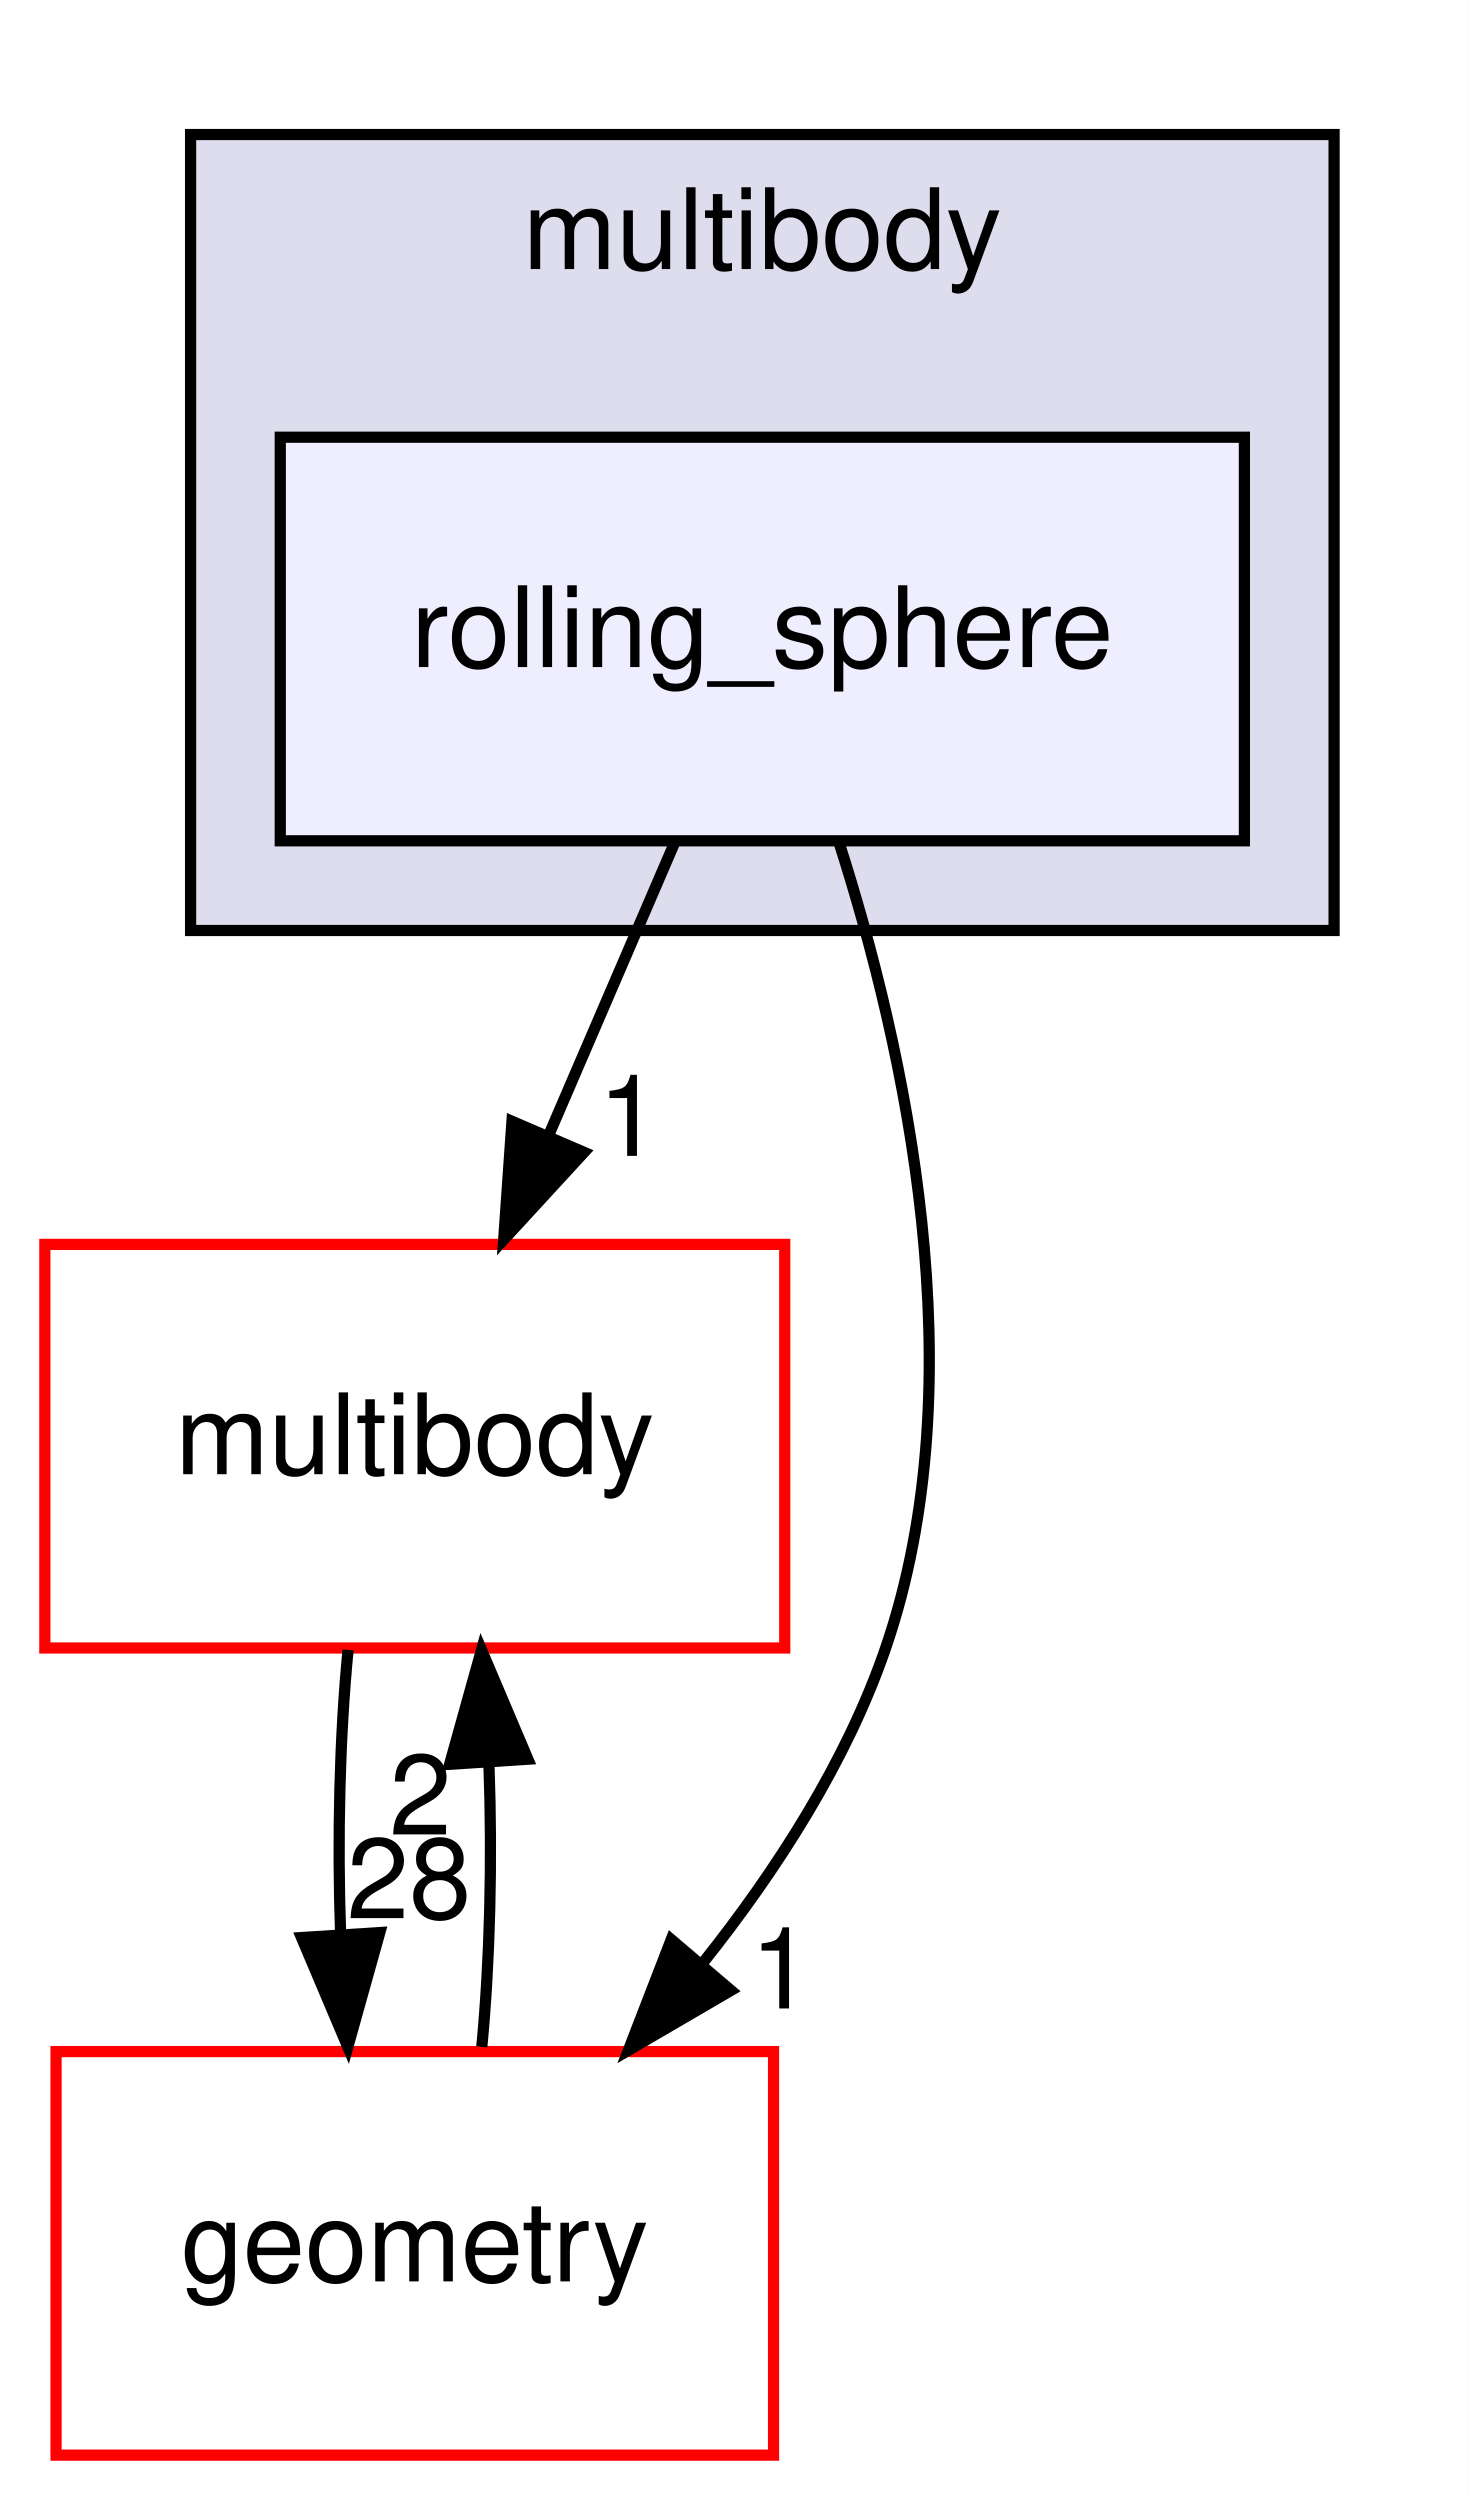
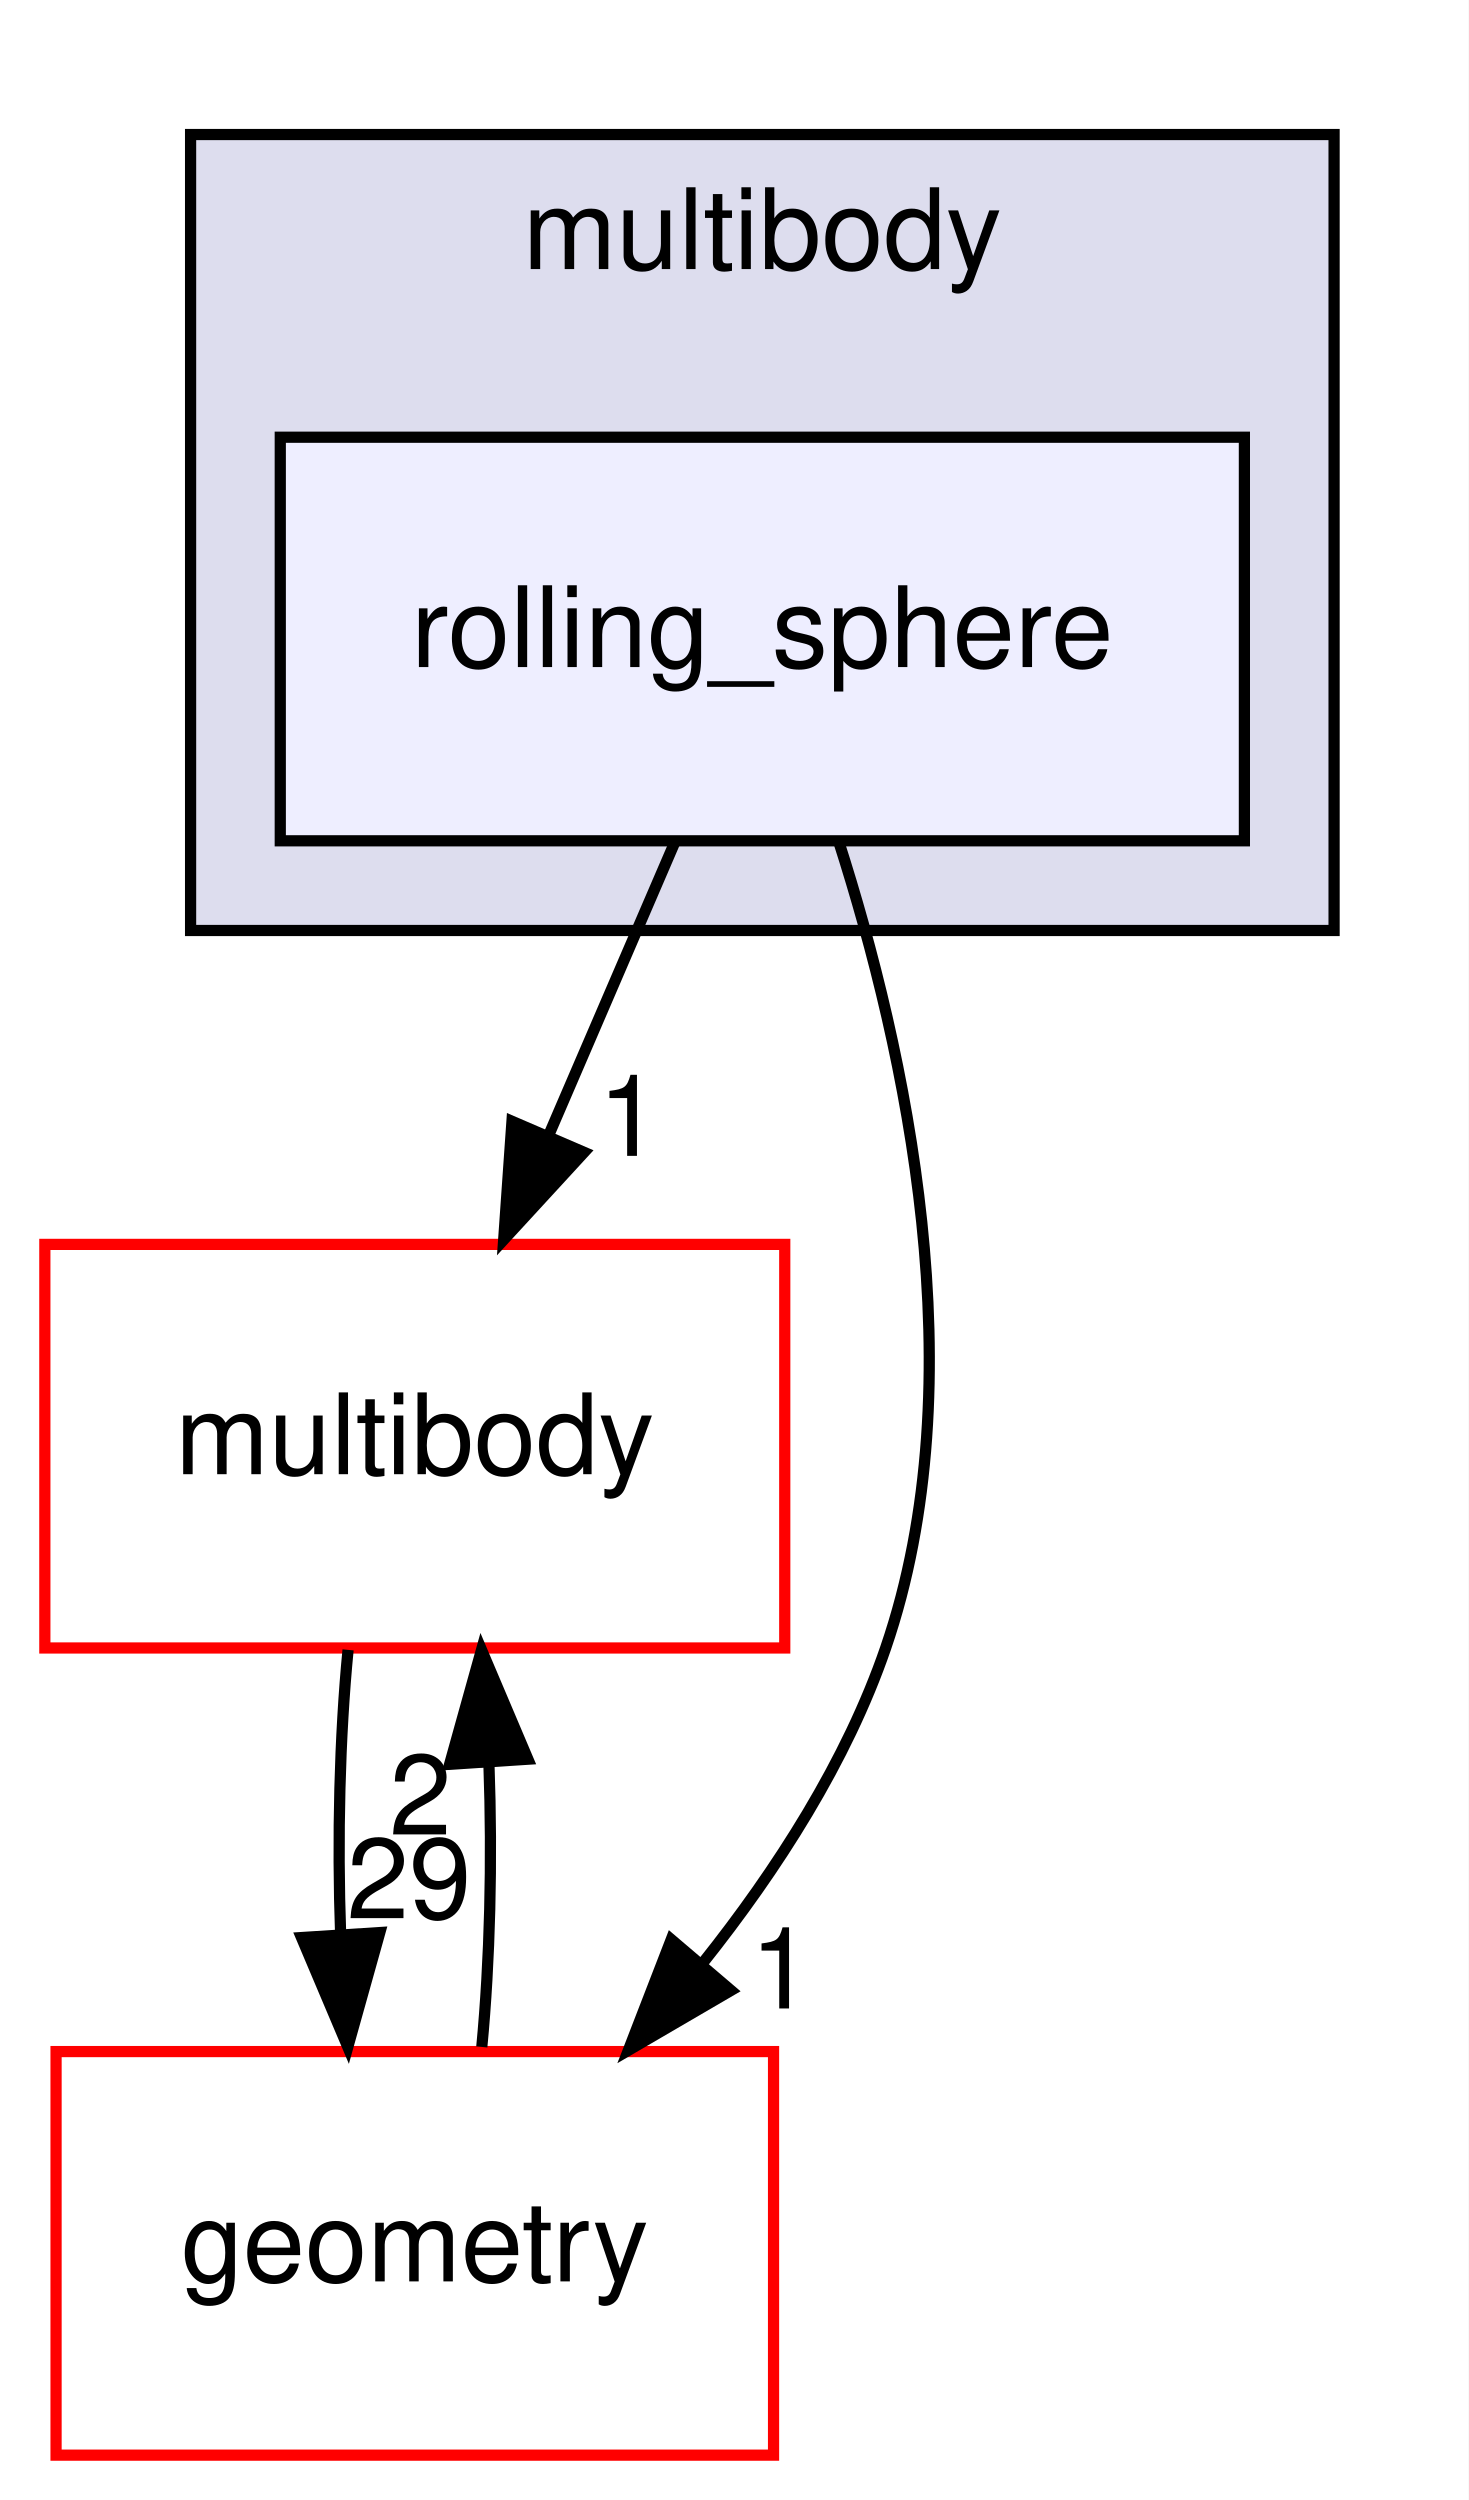
<svg xmlns="http://www.w3.org/2000/svg" xmlns:xlink="http://www.w3.org/1999/xlink" width="131pt" height="223pt" viewBox="0.00 0.00 131.00 223.00">
  <g id="graph0" class="graph" transform="scale(1 1) rotate(0) translate(4 219)">
    <polygon fill="#ffffff" stroke="transparent" points="-4,4 -4,-219 127,-219 127,4 -4,4" />
    <g id="clust1" class="cluster">
      <g id="a_clust1">
        <a xlink:href="dir_9acdd6771460017440c69ee654743722.html" target="_top" xlink:title="multibody">
          <polygon fill="#ddddee" stroke="#000000" points="13,-136 13,-207 115,-207 115,-136 13,-136" />
          <text text-anchor="middle" x="64" y="-195" font-family="Helvetica,sans-Serif" font-size="10.00" fill="#000000">multibody</text>
        </a>
      </g>
    </g>
    <g id="node1" class="node">
      <g id="a_node1">
        <a xlink:href="dir_474aa644b99dd5481f12728ecfc3f855.html" target="_top" xlink:title="rolling_sphere">
          <polygon fill="#eeeeff" stroke="#000000" points="107,-180 21,-180 21,-144 107,-144 107,-180" />
          <text text-anchor="middle" x="64" y="-159.5" font-family="Helvetica,sans-Serif" font-size="10.00" fill="#000000">rolling_sphere</text>
        </a>
      </g>
    </g>
    <g id="node2" class="node">
      <g id="a_node2">
        <a xlink:href="dir_39b8b3c6654246a9c12332c930bc7d3f.html" target="_top" xlink:title="multibody">
          <polygon fill="#ffffff" stroke="#ff0000" points="66,-108 0,-108 0,-72 66,-72 66,-108" />
          <text text-anchor="middle" x="33" y="-87.5" font-family="Helvetica,sans-Serif" font-size="10.00" fill="#000000">multibody</text>
        </a>
      </g>
    </g>
    <g id="edge3" class="edge">
      <path fill="none" stroke="#000000" d="M56.177,-143.831C52.789,-135.962 48.746,-126.571 44.992,-117.853" />
      <polygon fill="#000000" stroke="#000000" points="48.097,-116.214 40.928,-108.413 41.668,-118.982 48.097,-116.214" />
      <g id="a_edge3-headlabel">
        <a xlink:href="dir_000027_000053.html" target="_top" xlink:title="1">
          <text text-anchor="middle" x="52.127" y="-115.893" font-family="Helvetica,sans-Serif" font-size="10.00" fill="#000000">1</text>
        </a>
      </g>
    </g>
    <g id="node3" class="node">
      <g id="a_node3">
        <a xlink:href="dir_d739e095b49d8b72164589d00310017d.html" target="_top" xlink:title="geometry">
          <polygon fill="#ffffff" stroke="#ff0000" points="65,-36 1,-36 1,0 65,0 65,-36" />
          <text text-anchor="middle" x="33" y="-15.5" font-family="Helvetica,sans-Serif" font-size="10.00" fill="#000000">geometry</text>
        </a>
      </g>
    </g>
    <g id="edge4" class="edge">
      <path fill="none" stroke="#000000" d="M70.818,-143.92C76.754,-125.389 83.225,-95.972 75,-72 71.531,-61.889 65.31,-52.214 58.701,-43.917" />
      <polygon fill="#000000" stroke="#000000" points="61.201,-41.454 52.05,-36.114 55.873,-45.995 61.201,-41.454" />
      <g id="a_edge4-headlabel">
        <a xlink:href="dir_000027_000036.html" target="_top" xlink:title="1">
          <text text-anchor="middle" x="65.693" y="-39.848" font-family="Helvetica,sans-Serif" font-size="10.00" fill="#000000">1</text>
        </a>
      </g>
    </g>
    <g id="edge1" class="edge">
      <path fill="none" stroke="#000000" d="M27.048,-71.831C26.297,-64.131 26.076,-54.974 26.385,-46.417" />
      <polygon fill="#000000" stroke="#000000" points="29.879,-46.616 27.024,-36.413 22.893,-46.17 29.879,-46.616" />
      <g id="a_edge1-headlabel">
-         <a xlink:href="dir_000053_000036.html" target="_top" xlink:title="28">
-           <text text-anchor="middle" x="32.484" y="-47.884" font-family="Helvetica,sans-Serif" font-size="10.00" fill="#000000">28</text>
+         <a xlink:href="dir_000053_000036.html" target="_top" xlink:title="29">
+           <text text-anchor="middle" x="32.484" y="-47.884" font-family="Helvetica,sans-Serif" font-size="10.00" fill="#000000">29</text>
        </a>
      </g>
    </g>
    <g id="edge2" class="edge">
      <path fill="none" stroke="#000000" d="M38.976,-36.413C39.707,-44.059 39.92,-53.108 39.615,-61.573" />
      <polygon fill="#000000" stroke="#000000" points="36.105,-61.626 38.952,-71.831 43.09,-62.078 36.105,-61.626" />
      <g id="a_edge2-headlabel">
        <a xlink:href="dir_000036_000053.html" target="_top" xlink:title="2">
          <text text-anchor="middle" x="33.503" y="-55.356" font-family="Helvetica,sans-Serif" font-size="10.00" fill="#000000">2</text>
        </a>
      </g>
    </g>
  </g>
</svg>
